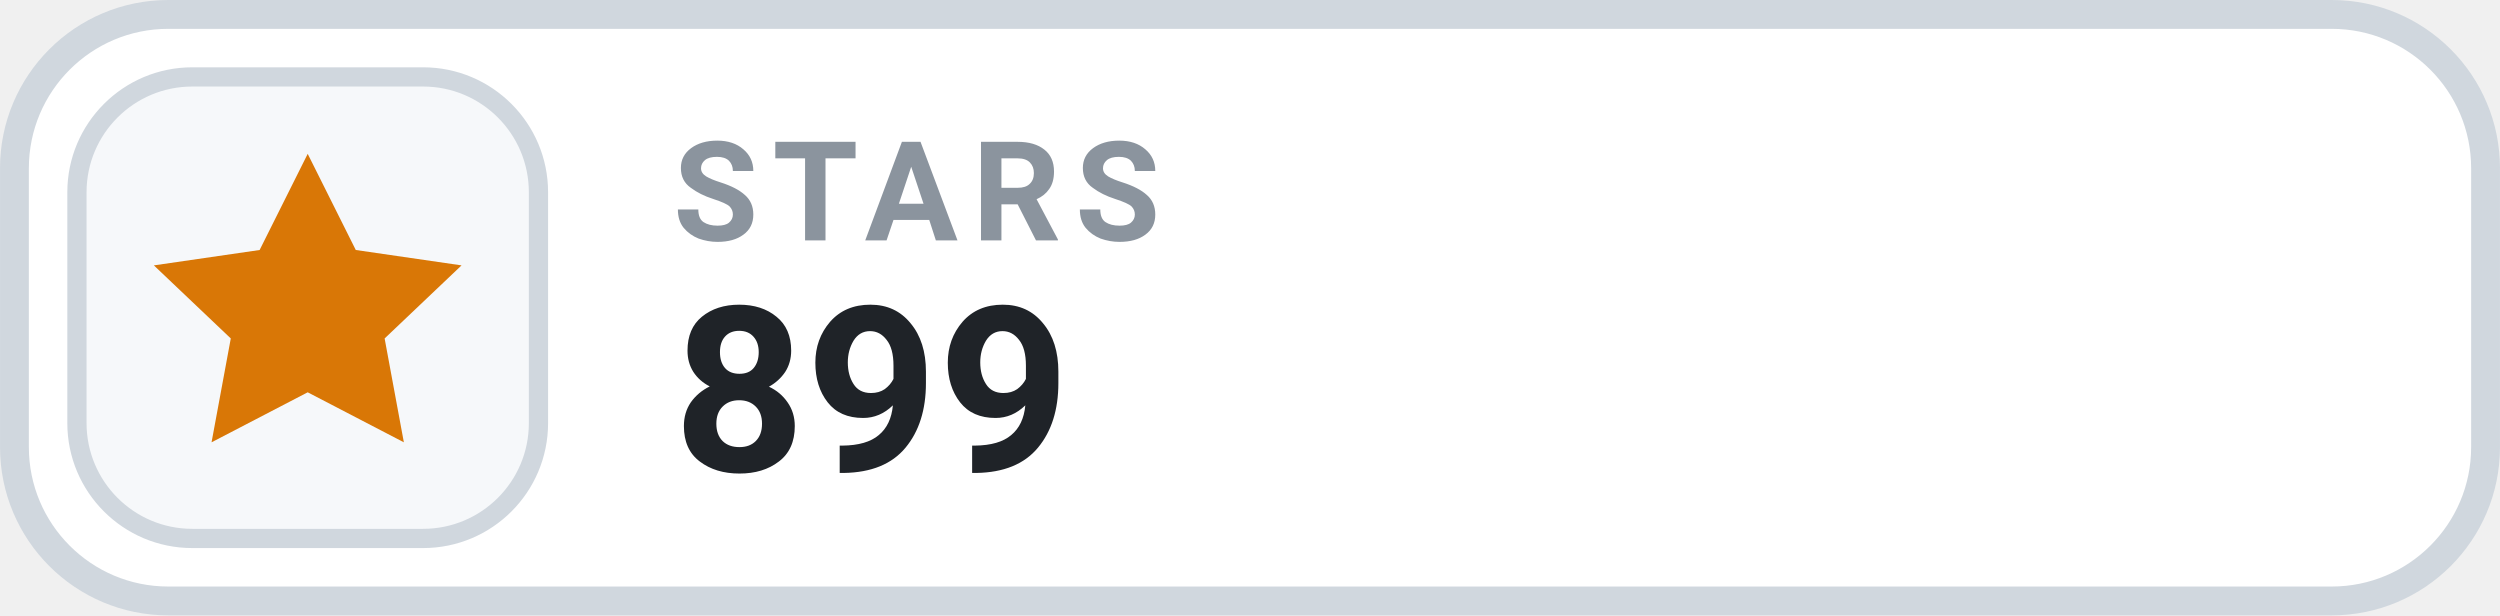
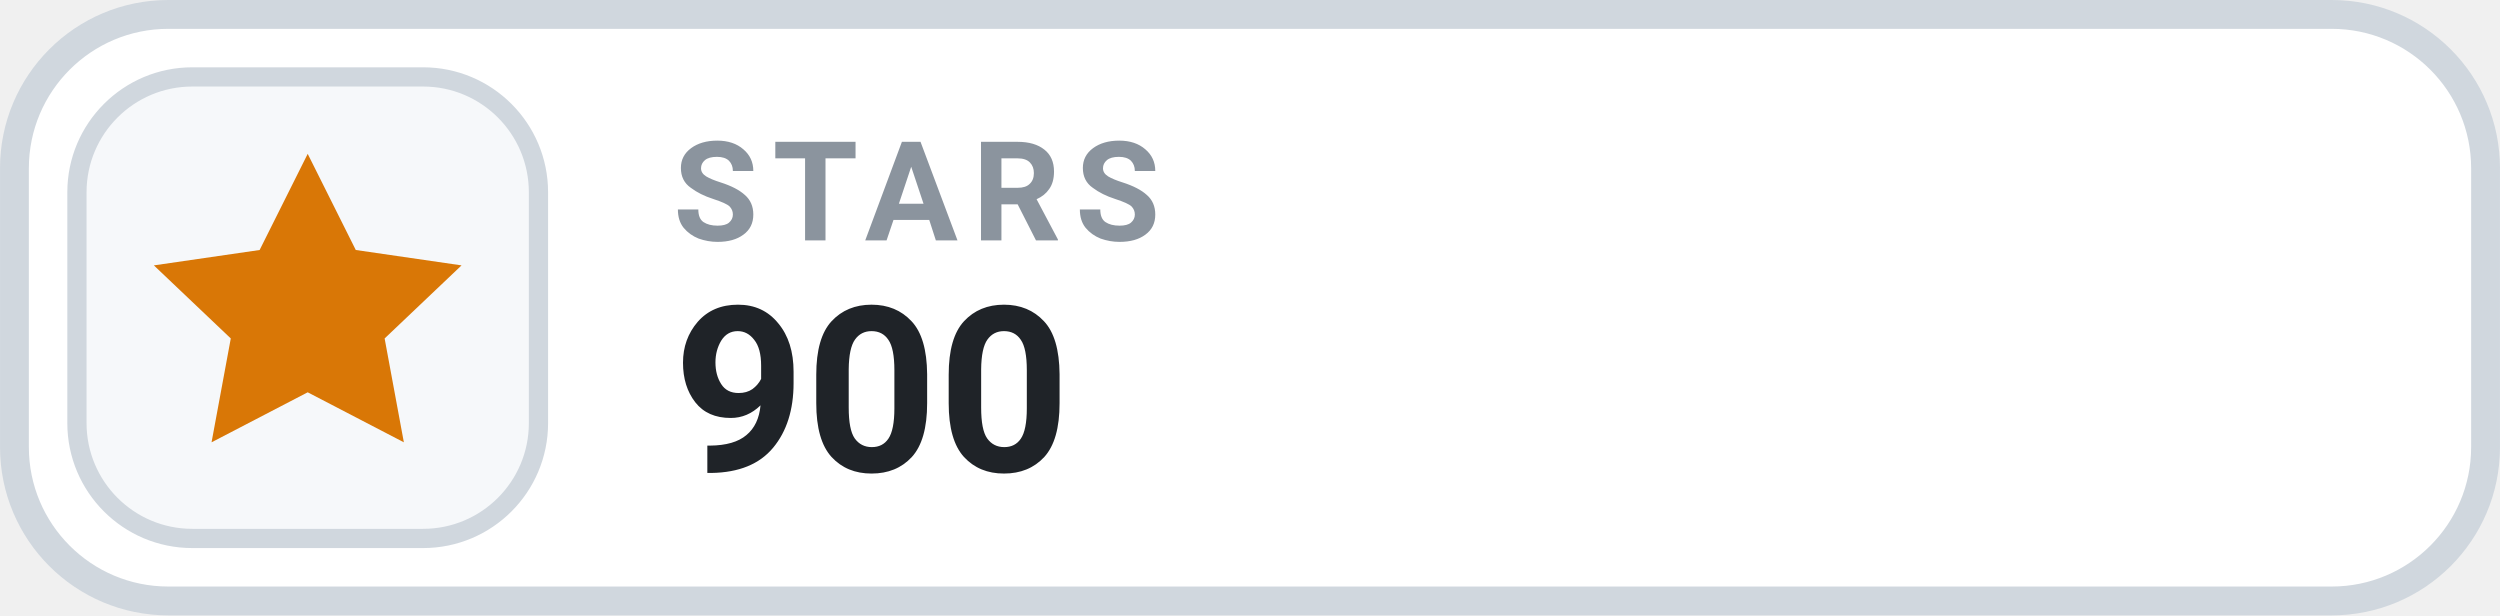
- <svg xmlns="http://www.w3.org/2000/svg" width="126" height="31.015" viewBox="0 0 130 32" role="img" aria-label="STARS 899">
+ <svg xmlns="http://www.w3.org/2000/svg" width="126" height="31.015" viewBox="0 0 130 32" role="img" aria-label="STARS 900">
  <rect x=".75" y=".75" width="128.5" height="30.5" rx="8" fill="#FFFFFF" stroke="#D0D7DE" stroke-width="1.5" />
  <rect x="4" y="4" width="24" height="24" rx="6" fill="#F6F8FA" stroke="#D0D7DE" stroke-width="1" />
  <g transform="translate(16 16)" style="color:#D97706;">
    <path d="M0 -8 l2.5 5 5.5 .8 -4 3.8 1 5.4 -5 -2.6 -5 2.6 1 -5.4 -4 -3.8 5.5 -.8 Z" fill="currentColor" />
  </g>
  <text x="35" y="12.5" fill="#8B949E" font-family="-apple-system,BlinkMacSystemFont,'Segoe UI',Roboto,Helvetica,Arial,sans-serif" font-size="7.2" font-weight="700" letter-spacing=".75">STARS</text>
-   <text x="35" y="24.5" fill="#1F2328" font-family="-apple-system,BlinkMacSystemFont,'Segoe UI',Roboto,Helvetica,Arial,sans-serif" font-size="12" font-weight="700">899</text>
+   <text x="35" y="24.5" fill="#1F2328" font-family="-apple-system,BlinkMacSystemFont,'Segoe UI',Roboto,Helvetica,Arial,sans-serif" font-size="12" font-weight="700">900</text>
</svg>
